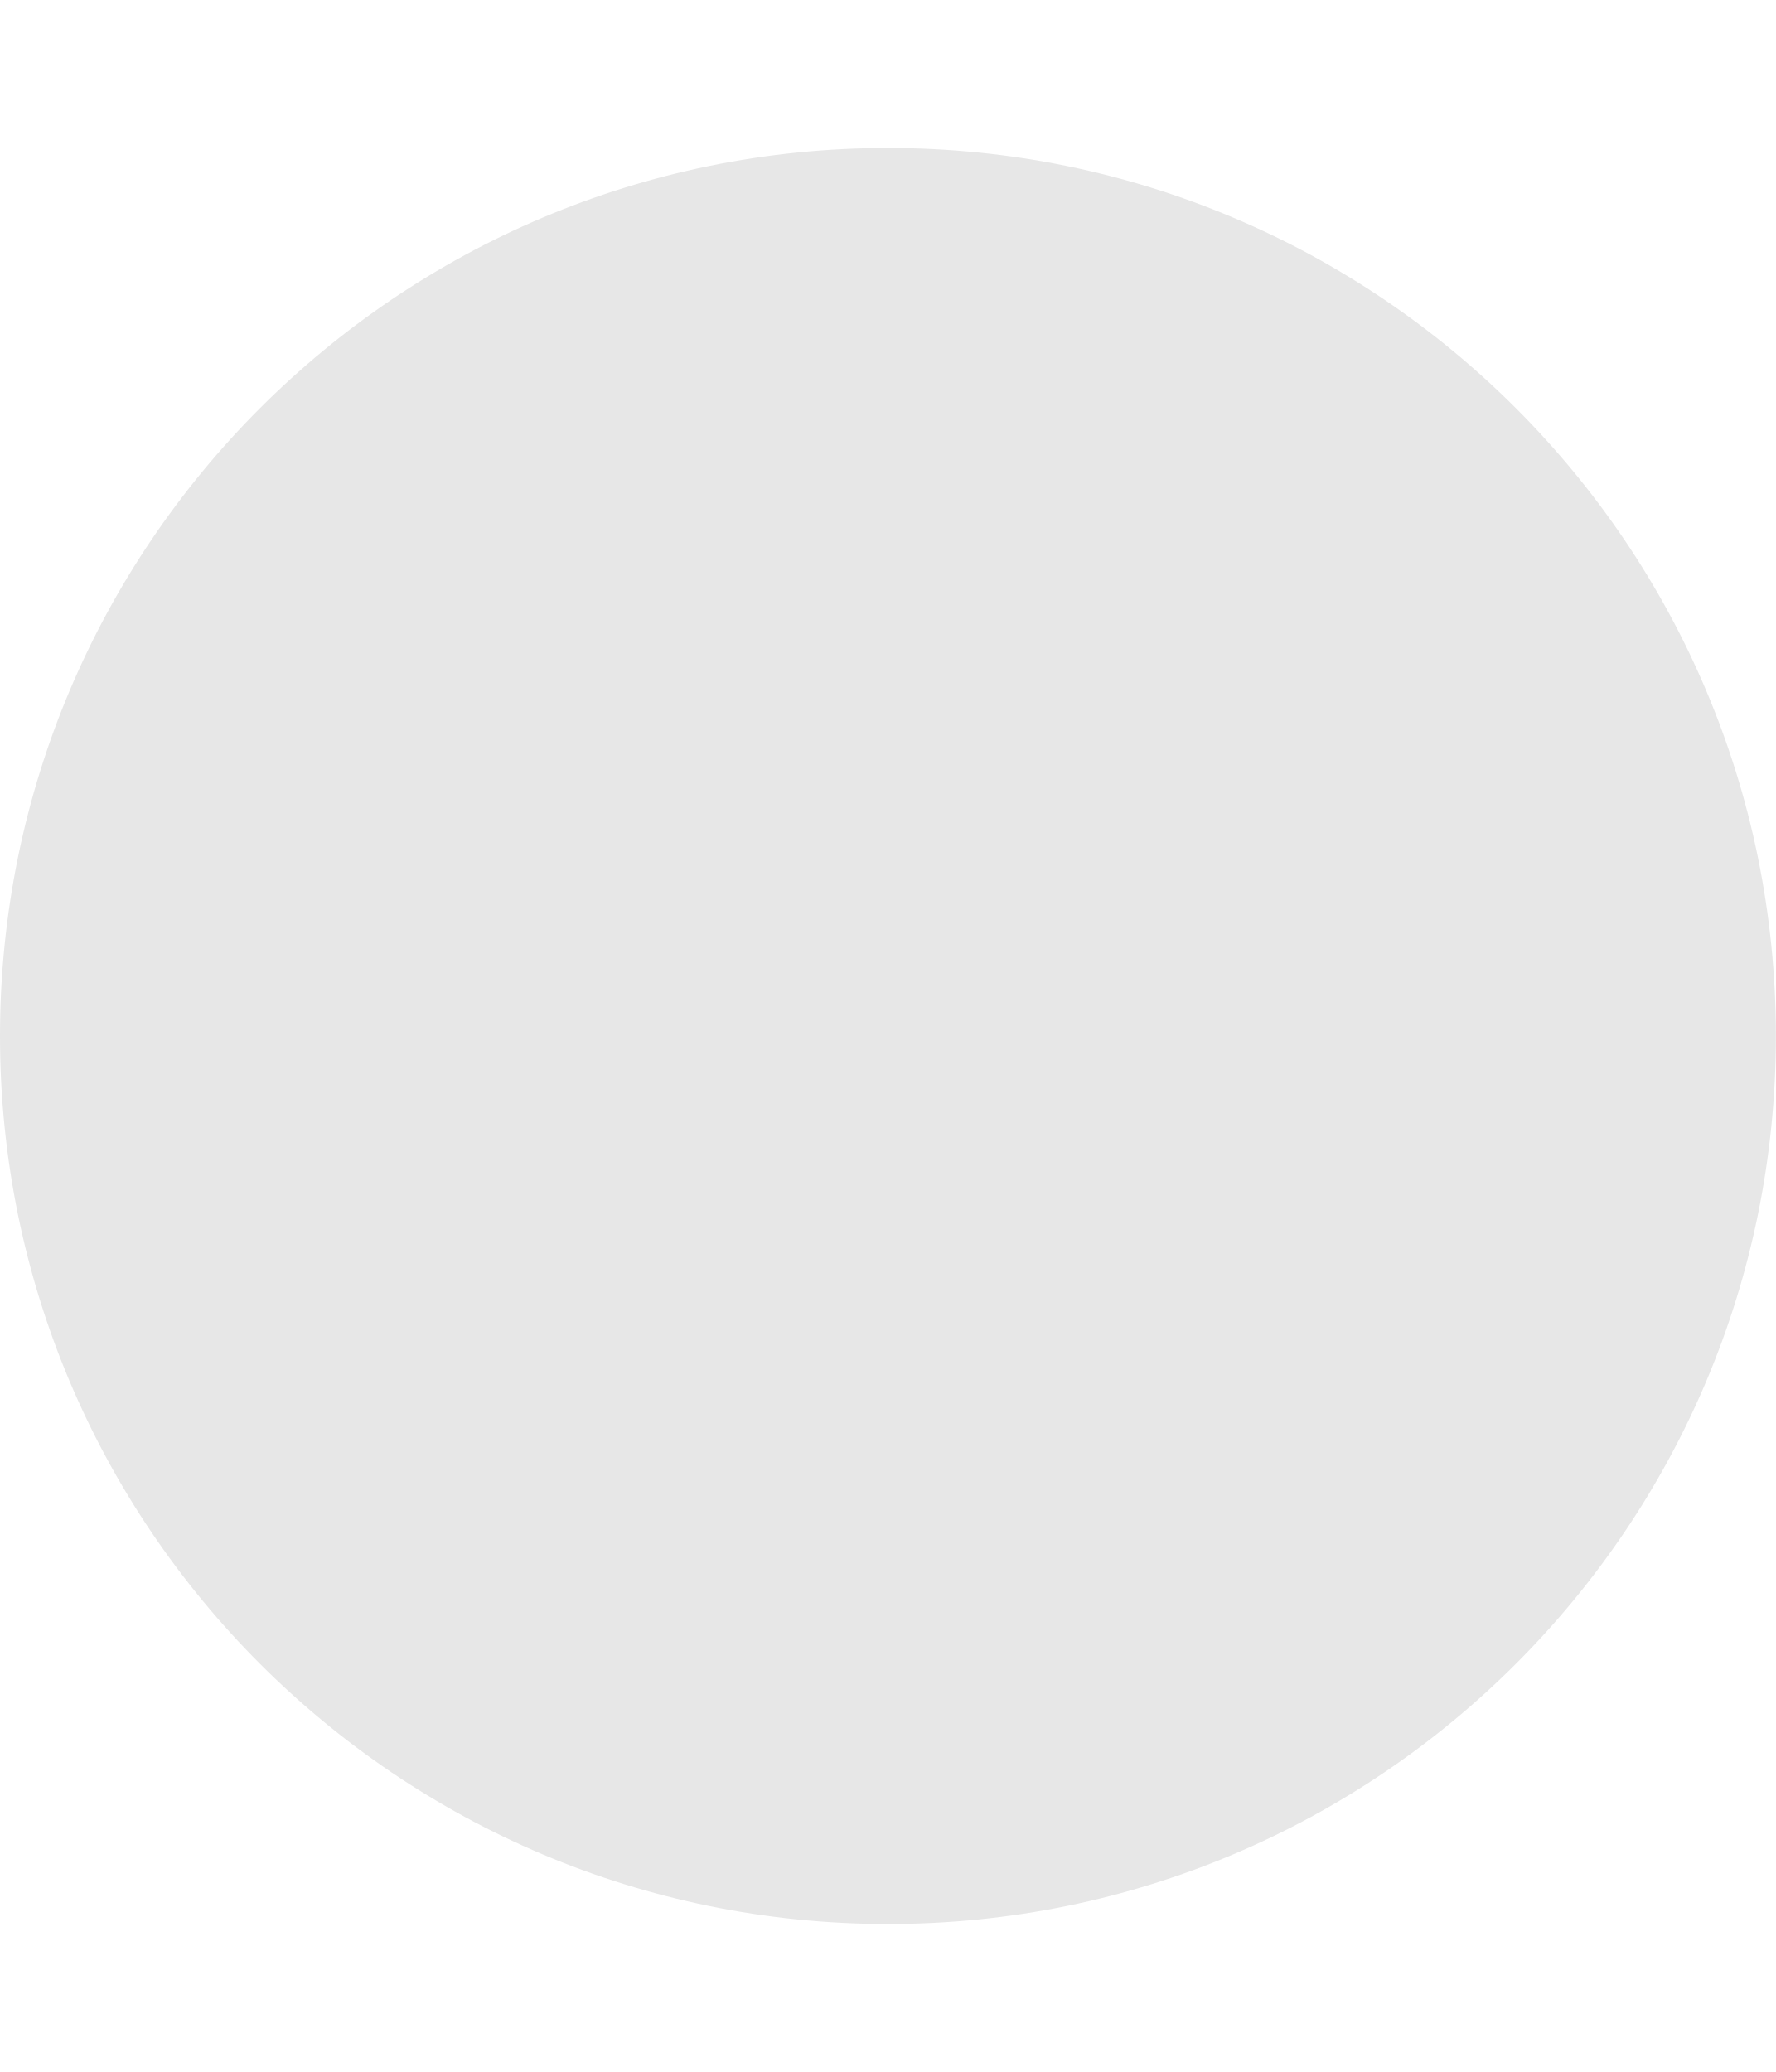
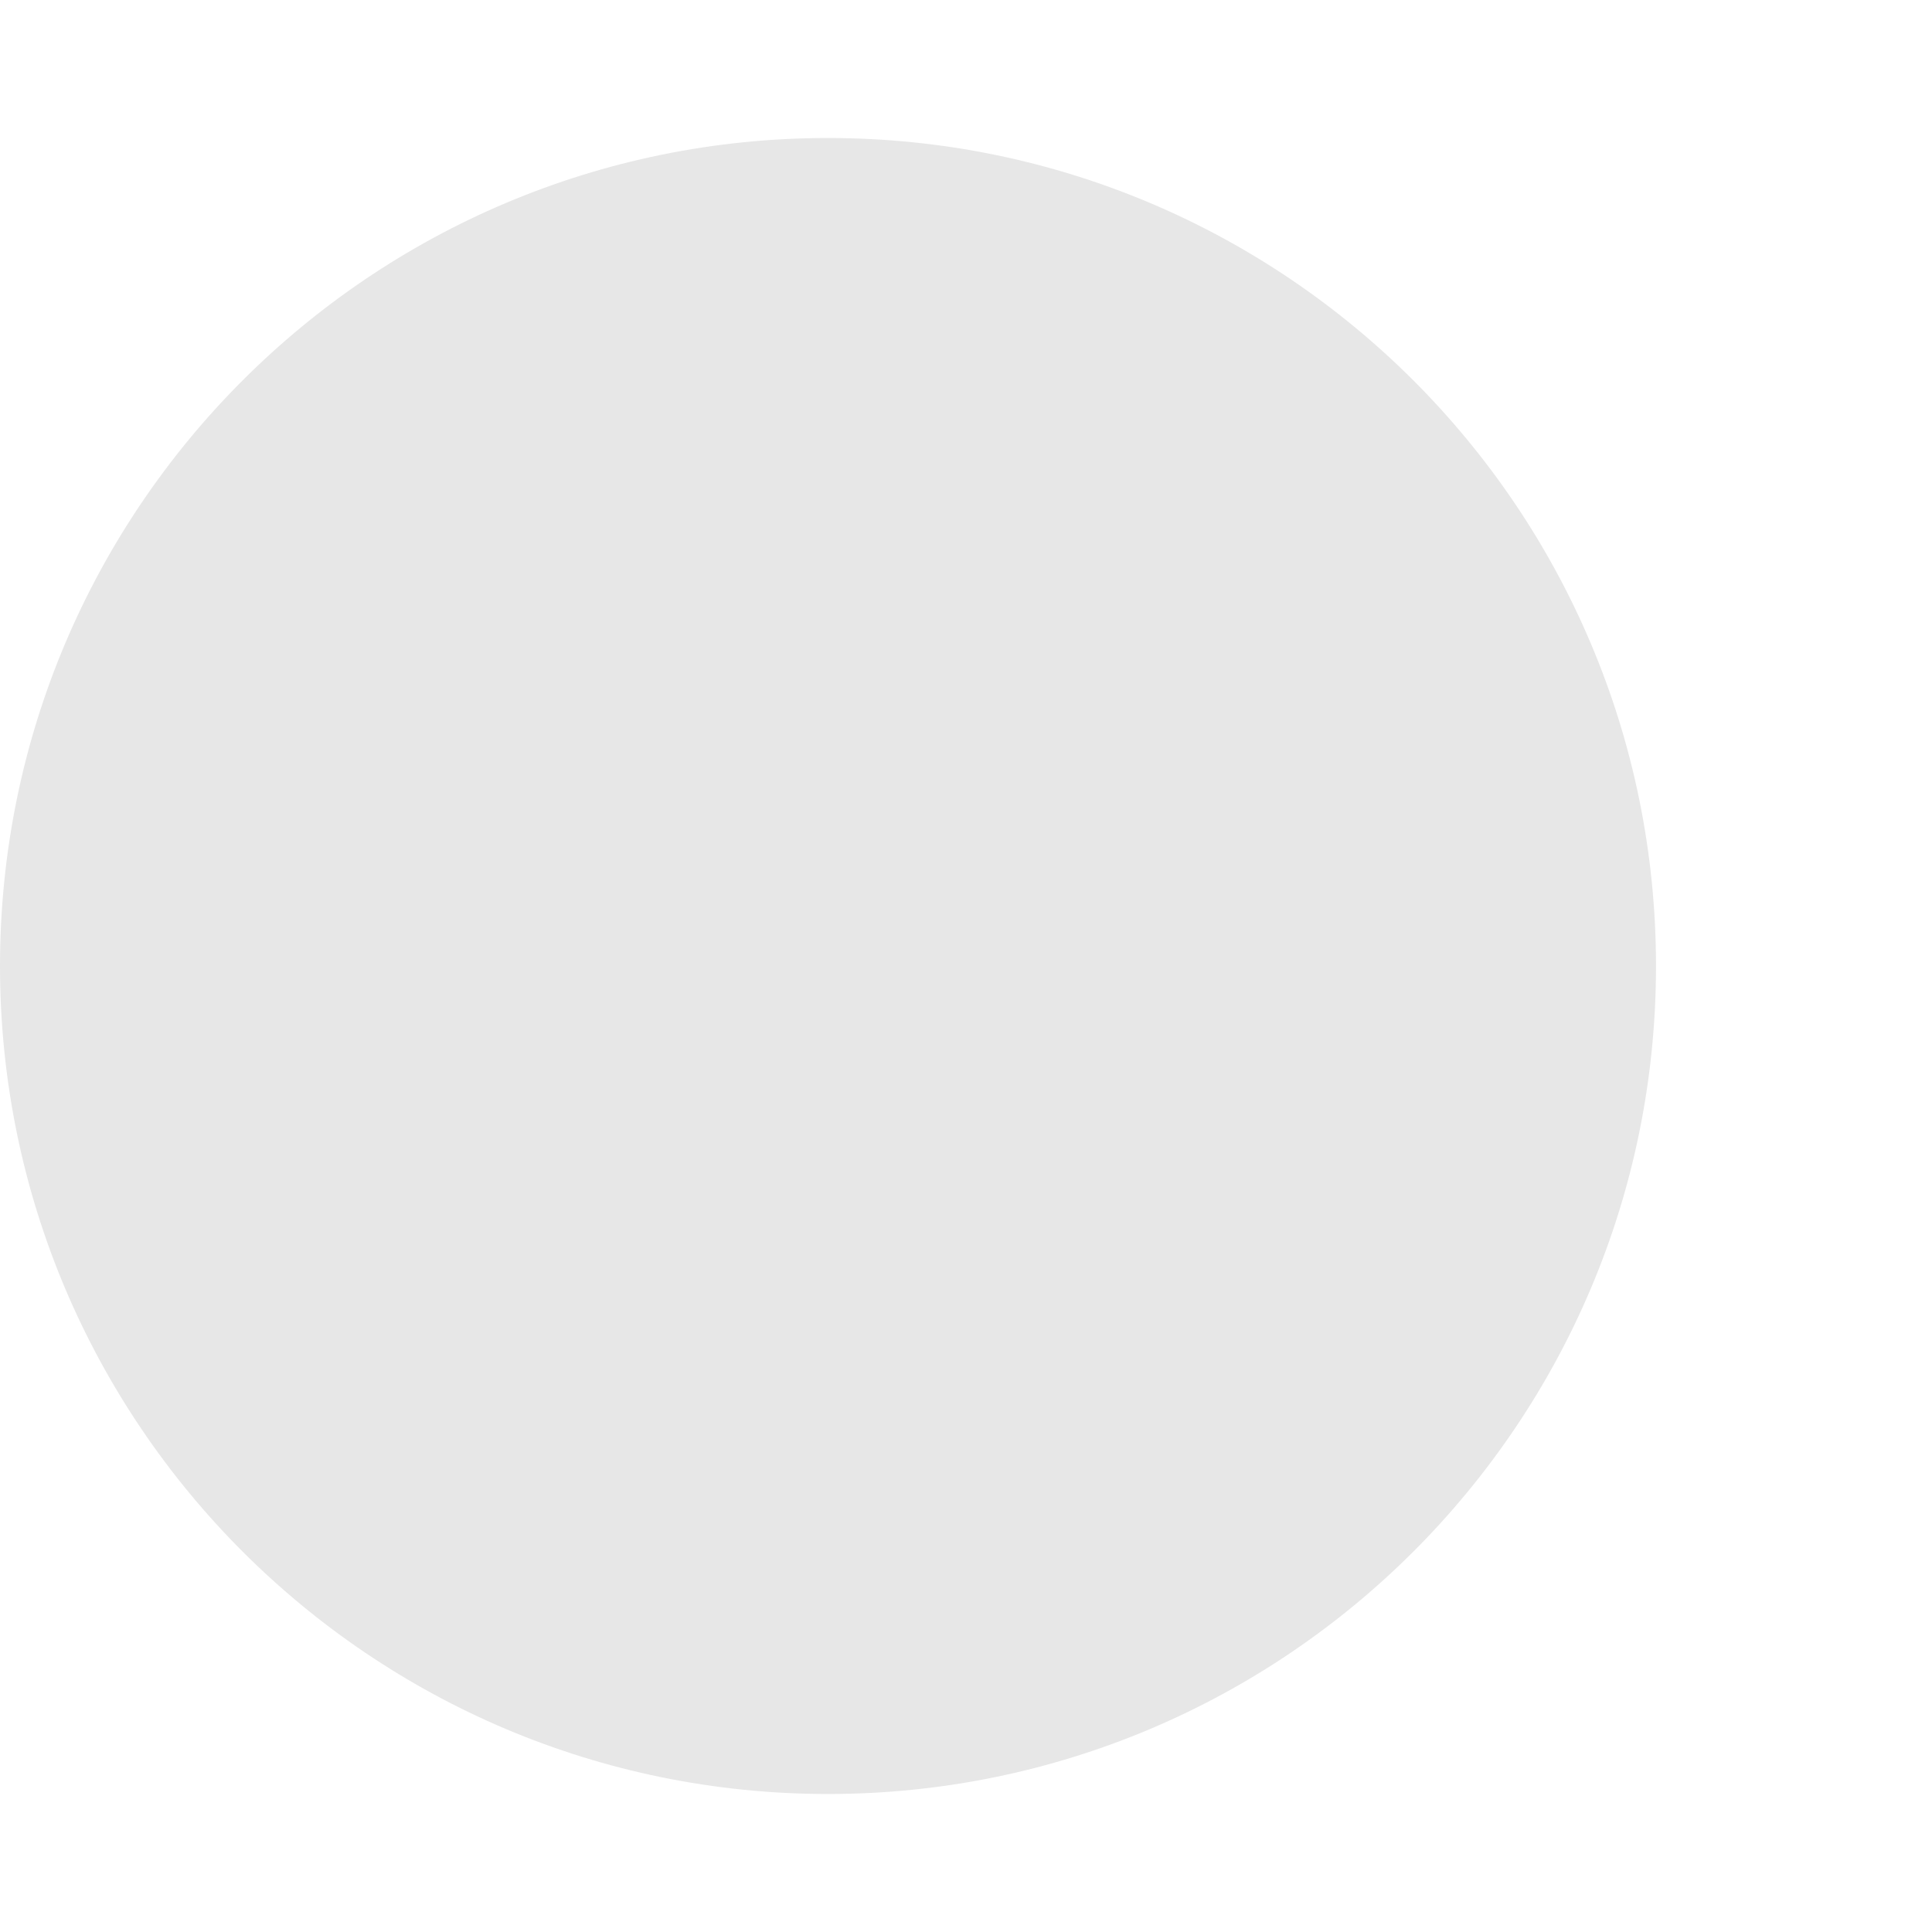
- <svg xmlns="http://www.w3.org/2000/svg" width="6" height="7" viewBox="0 0 6 7" fill="none">
+ <svg xmlns="http://www.w3.org/2000/svg" width="7" height="7" viewBox="0 0 7 7" fill="none">
  <circle cx="3" cy="3.5" r="3" fill="#E7E7E7" />
</svg>
